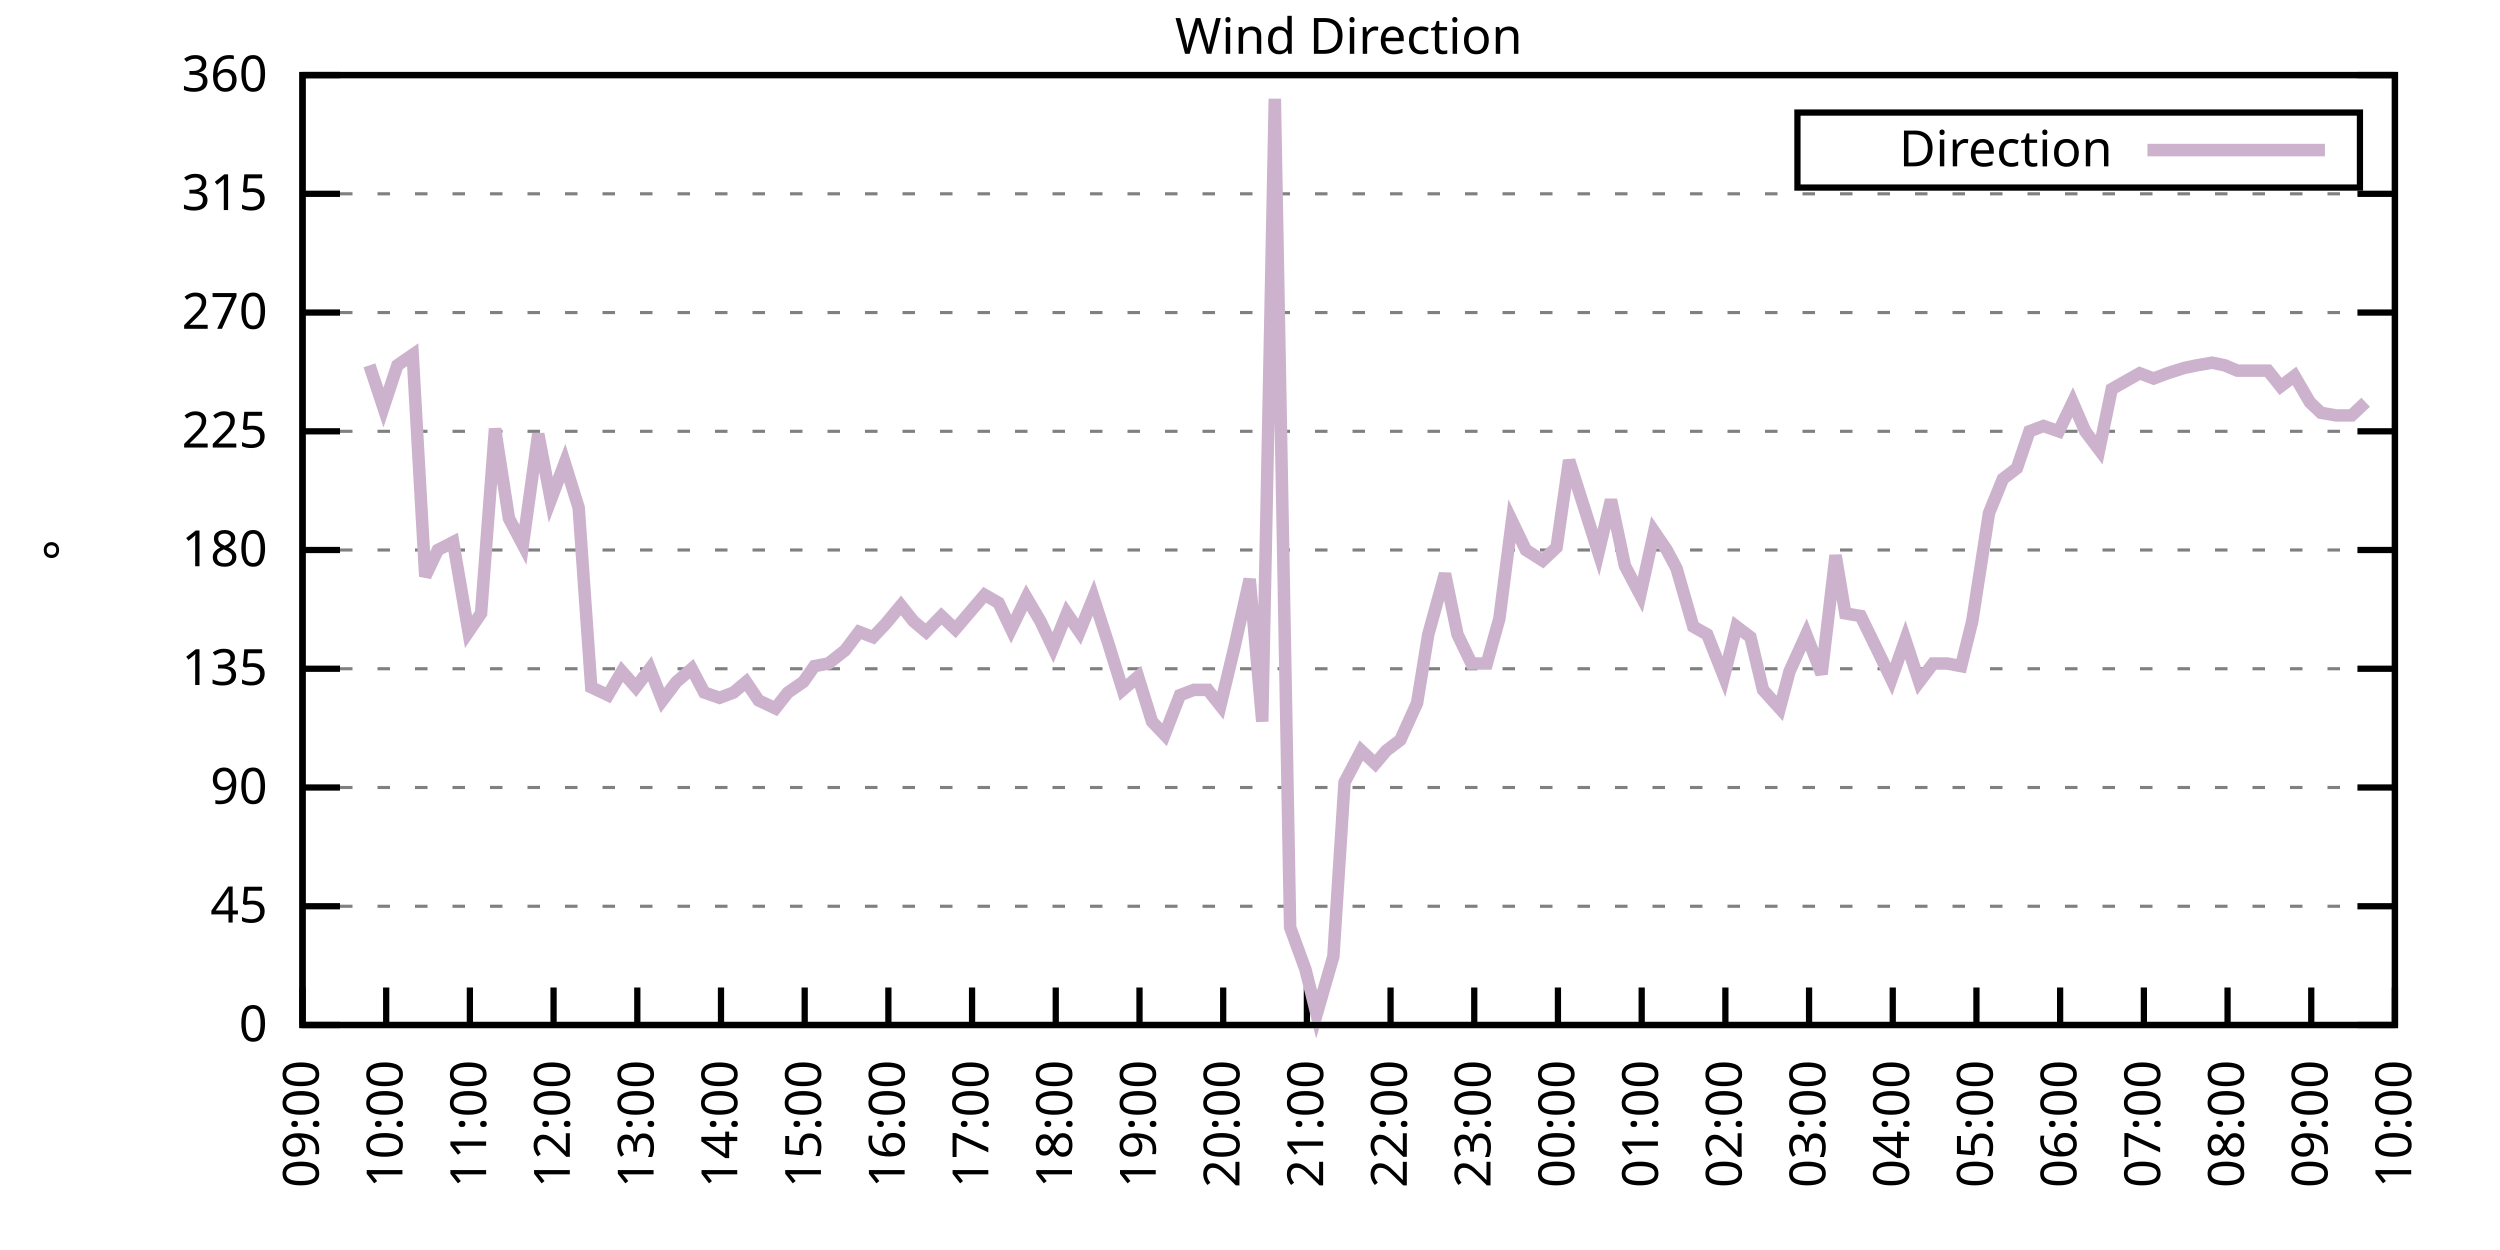
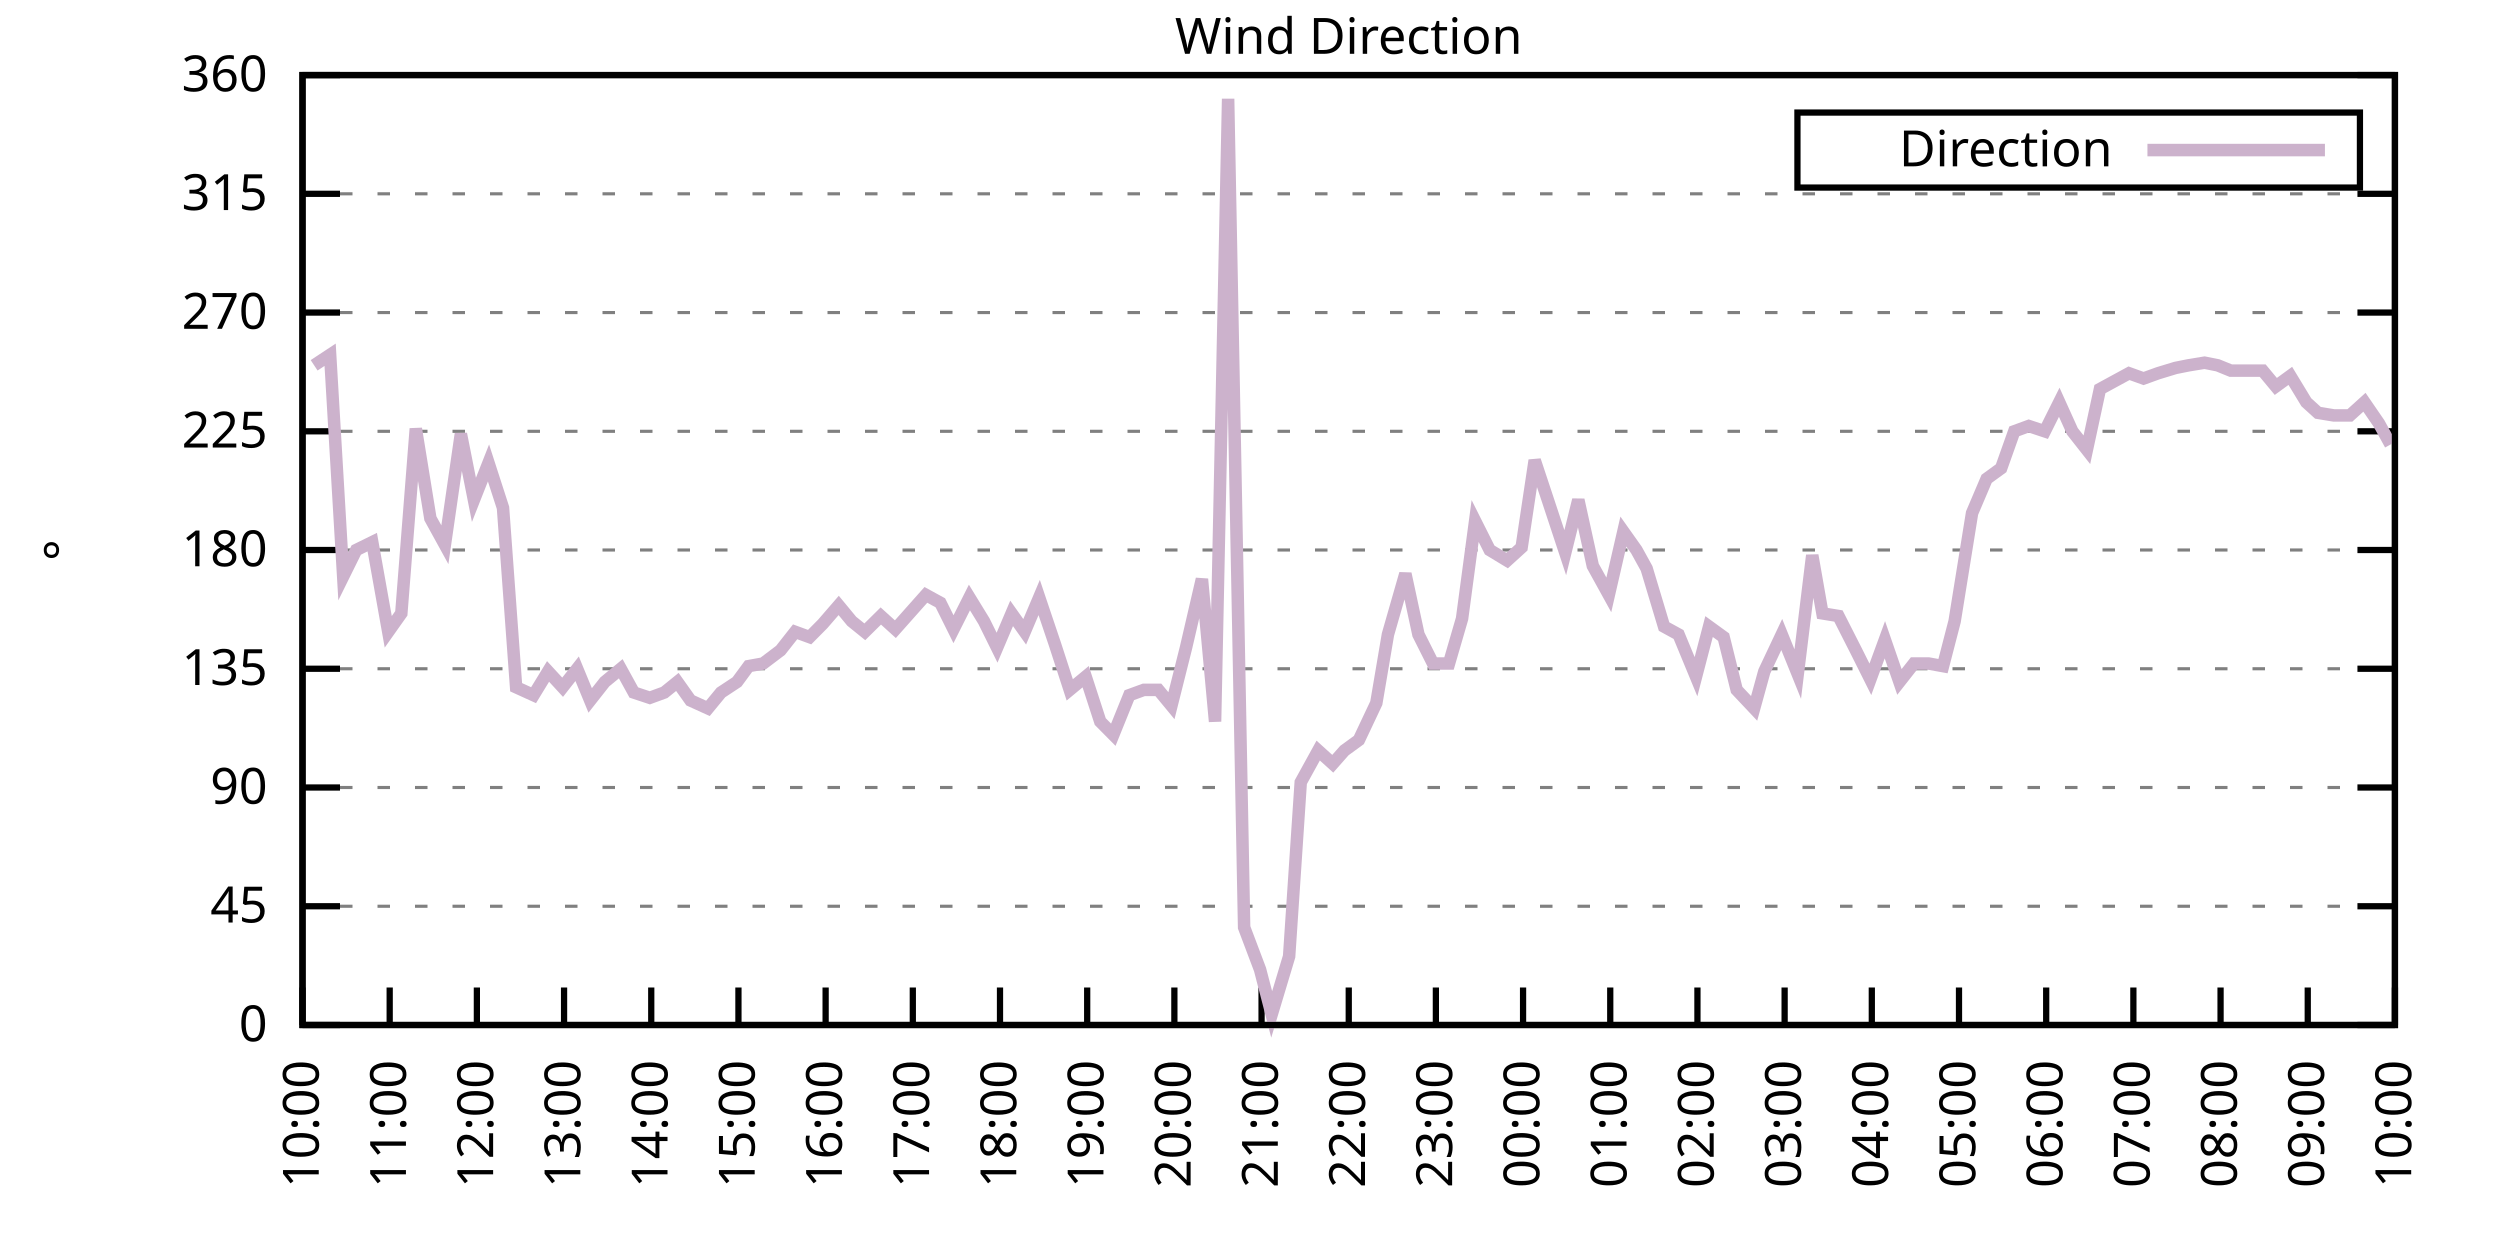
<svg xmlns="http://www.w3.org/2000/svg" xmlns:xlink="http://www.w3.org/1999/xlink" width="400" height="200" viewBox="0 0 400 200">
  <g id="gnuplot_canvas">
    <rect x="0" y="0" width="400" height="200" fill="none" />
    <defs>
      <circle id="gpDot" r="0.5" stroke-width="0.5" stroke="currentColor" />
      <path id="gpPt0" stroke-width="0.333" stroke="currentColor" d="M-1,0 h2 M0,-1 v2" />
      <path id="gpPt1" stroke-width="0.333" stroke="currentColor" d="M-1,-1 L1,1 M1,-1 L-1,1" />
      <path id="gpPt2" stroke-width="0.333" stroke="currentColor" d="M-1,0 L1,0 M0,-1 L0,1 M-1,-1 L1,1 M-1,1 L1,-1" />
      <rect id="gpPt3" stroke-width="0.333" stroke="currentColor" x="-1" y="-1" width="2" height="2" />
      <rect id="gpPt4" stroke-width="0.333" stroke="currentColor" fill="currentColor" x="-1" y="-1" width="2" height="2" />
      <circle id="gpPt5" stroke-width="0.333" stroke="currentColor" cx="0" cy="0" r="1" />
      <use xlink:href="#gpPt5" id="gpPt6" fill="currentColor" stroke="none" />
      <path id="gpPt7" stroke-width="0.333" stroke="currentColor" d="M0,-1.33 L-1.33,0.67 L1.33,0.67 z" />
      <use xlink:href="#gpPt7" id="gpPt8" fill="currentColor" stroke="none" />
      <use xlink:href="#gpPt7" id="gpPt9" stroke="currentColor" transform="rotate(180)" />
      <use xlink:href="#gpPt9" id="gpPt10" fill="currentColor" stroke="none" />
      <use xlink:href="#gpPt3" id="gpPt11" stroke="currentColor" transform="rotate(45)" />
      <use xlink:href="#gpPt11" id="gpPt12" fill="currentColor" stroke="none" />
      <path id="gpPt13" stroke-width="0.333" stroke="currentColor" d="M0,1.330 L1.265,0.411 L0.782,-1.067 L-0.782,-1.076 L-1.265,0.411 z" />
      <use xlink:href="#gpPt13" id="gpPt14" fill="currentColor" stroke="none" />
      <filter id="textbox" filterUnits="objectBoundingBox" x="0" y="0" height="1" width="1">
        <feFlood flood-color="white" flood-opacity="1" result="bgnd" />
        <feComposite in="SourceGraphic" in2="bgnd" operator="atop" />
      </filter>
      <filter id="greybox" filterUnits="objectBoundingBox" x="0" y="0" height="1" width="1">
        <feFlood flood-color="lightgrey" flood-opacity="1" result="grey" />
        <feComposite in="SourceGraphic" in2="grey" operator="atop" />
      </filter>
    </defs>
    <g fill="none" color="white" stroke="currentColor" stroke-width="1.00" stroke-linecap="butt" stroke-linejoin="miter">
</g>
    <g fill="none" color="black" stroke="currentColor" stroke-width="1.00" stroke-linecap="butt" stroke-linejoin="miter">
      <g stroke="none" shape-rendering="crispEdges">
        <polygon fill="rgb(255, 255, 255)" points="48.40,164.00 383.18,164.00 383.18,12.02 48.40,12.02 " />
      </g>
    </g>
    <g fill="none" color="black" stroke="currentColor" stroke-width="1.00" stroke-linecap="butt" stroke-linejoin="miter">
</g>
    <g fill="none" color="black" stroke="black" stroke-width="0.50" stroke-linecap="butt" stroke-linejoin="miter">
</g>
    <g fill="none" color="gray" stroke="currentColor" stroke-width="0.50" stroke-linecap="butt" stroke-linejoin="miter">
      <path stroke="gray" stroke-dasharray="2,4" class="gridline" d="M48.40,164.00 L383.19,164.00  " />
    </g>
    <g fill="none" color="gray" stroke="gray" stroke-width="1.00" stroke-linecap="butt" stroke-linejoin="miter">
</g>
    <g fill="none" color="black" stroke="currentColor" stroke-width="1.00" stroke-linecap="butt" stroke-linejoin="miter">
      <path stroke="black" d="M48.40,164.00 L54.40,164.00 M383.19,164.00 L377.19,164.00  " />
      <g transform="translate(42.80,166.60)" stroke="none" fill="black" font-family="Sans" font-size="8.00" text-anchor="end">
        <text>
          <tspan font-family="Sans"> 0</tspan>
        </text>
      </g>
    </g>
    <g fill="none" color="black" stroke="currentColor" stroke-width="1.00" stroke-linecap="butt" stroke-linejoin="miter">
</g>
    <g fill="none" color="black" stroke="black" stroke-width="0.50" stroke-linecap="butt" stroke-linejoin="miter">
</g>
    <g fill="none" color="gray" stroke="currentColor" stroke-width="0.50" stroke-linecap="butt" stroke-linejoin="miter">
      <path stroke="gray" stroke-dasharray="2,4" class="gridline" d="M48.40,145.00 L383.19,145.00  " />
    </g>
    <g fill="none" color="gray" stroke="gray" stroke-width="1.00" stroke-linecap="butt" stroke-linejoin="miter">
</g>
    <g fill="none" color="black" stroke="currentColor" stroke-width="1.00" stroke-linecap="butt" stroke-linejoin="miter">
      <path stroke="black" d="M48.40,145.00 L54.40,145.00 M383.19,145.00 L377.19,145.00  " />
      <g transform="translate(42.80,147.60)" stroke="none" fill="black" font-family="Sans" font-size="8.00" text-anchor="end">
        <text>
          <tspan font-family="Sans"> 45</tspan>
        </text>
      </g>
    </g>
    <g fill="none" color="black" stroke="currentColor" stroke-width="1.00" stroke-linecap="butt" stroke-linejoin="miter">
</g>
    <g fill="none" color="black" stroke="black" stroke-width="0.50" stroke-linecap="butt" stroke-linejoin="miter">
</g>
    <g fill="none" color="gray" stroke="currentColor" stroke-width="0.50" stroke-linecap="butt" stroke-linejoin="miter">
      <path stroke="gray" stroke-dasharray="2,4" class="gridline" d="M48.40,126.00 L383.19,126.00  " />
    </g>
    <g fill="none" color="gray" stroke="gray" stroke-width="1.00" stroke-linecap="butt" stroke-linejoin="miter">
</g>
    <g fill="none" color="black" stroke="currentColor" stroke-width="1.00" stroke-linecap="butt" stroke-linejoin="miter">
      <path stroke="black" d="M48.40,126.00 L54.40,126.00 M383.19,126.00 L377.19,126.00  " />
      <g transform="translate(42.80,128.60)" stroke="none" fill="black" font-family="Sans" font-size="8.00" text-anchor="end">
        <text>
          <tspan font-family="Sans"> 90</tspan>
        </text>
      </g>
    </g>
    <g fill="none" color="black" stroke="currentColor" stroke-width="1.00" stroke-linecap="butt" stroke-linejoin="miter">
</g>
    <g fill="none" color="black" stroke="black" stroke-width="0.50" stroke-linecap="butt" stroke-linejoin="miter">
</g>
    <g fill="none" color="gray" stroke="currentColor" stroke-width="0.50" stroke-linecap="butt" stroke-linejoin="miter">
      <path stroke="gray" stroke-dasharray="2,4" class="gridline" d="M48.40,107.00 L383.19,107.00  " />
    </g>
    <g fill="none" color="gray" stroke="gray" stroke-width="1.00" stroke-linecap="butt" stroke-linejoin="miter">
</g>
    <g fill="none" color="black" stroke="currentColor" stroke-width="1.00" stroke-linecap="butt" stroke-linejoin="miter">
      <path stroke="black" d="M48.40,107.00 L54.40,107.00 M383.19,107.00 L377.19,107.00  " />
      <g transform="translate(42.80,109.60)" stroke="none" fill="black" font-family="Sans" font-size="8.00" text-anchor="end">
        <text>
          <tspan font-family="Sans"> 135</tspan>
        </text>
      </g>
    </g>
    <g fill="none" color="black" stroke="currentColor" stroke-width="1.00" stroke-linecap="butt" stroke-linejoin="miter">
</g>
    <g fill="none" color="black" stroke="black" stroke-width="0.50" stroke-linecap="butt" stroke-linejoin="miter">
</g>
    <g fill="none" color="gray" stroke="currentColor" stroke-width="0.50" stroke-linecap="butt" stroke-linejoin="miter">
      <path stroke="gray" stroke-dasharray="2,4" class="gridline" d="M48.40,88.00 L383.19,88.00  " />
    </g>
    <g fill="none" color="gray" stroke="gray" stroke-width="1.00" stroke-linecap="butt" stroke-linejoin="miter">
</g>
    <g fill="none" color="black" stroke="currentColor" stroke-width="1.00" stroke-linecap="butt" stroke-linejoin="miter">
      <path stroke="black" d="M48.40,88.00 L54.40,88.00 M383.19,88.00 L377.19,88.00  " />
      <g transform="translate(42.80,90.60)" stroke="none" fill="black" font-family="Sans" font-size="8.00" text-anchor="end">
        <text>
          <tspan font-family="Sans"> 180</tspan>
        </text>
      </g>
    </g>
    <g fill="none" color="black" stroke="currentColor" stroke-width="1.00" stroke-linecap="butt" stroke-linejoin="miter">
</g>
    <g fill="none" color="black" stroke="black" stroke-width="0.50" stroke-linecap="butt" stroke-linejoin="miter">
</g>
    <g fill="none" color="gray" stroke="currentColor" stroke-width="0.50" stroke-linecap="butt" stroke-linejoin="miter">
      <path stroke="gray" stroke-dasharray="2,4" class="gridline" d="M48.40,69.01 L383.19,69.01  " />
    </g>
    <g fill="none" color="gray" stroke="gray" stroke-width="1.00" stroke-linecap="butt" stroke-linejoin="miter">
</g>
    <g fill="none" color="black" stroke="currentColor" stroke-width="1.00" stroke-linecap="butt" stroke-linejoin="miter">
      <path stroke="black" d="M48.40,69.01 L54.40,69.01 M383.19,69.01 L377.19,69.01  " />
      <g transform="translate(42.80,71.61)" stroke="none" fill="black" font-family="Sans" font-size="8.00" text-anchor="end">
        <text>
          <tspan font-family="Sans"> 225</tspan>
        </text>
      </g>
    </g>
    <g fill="none" color="black" stroke="currentColor" stroke-width="1.00" stroke-linecap="butt" stroke-linejoin="miter">
</g>
    <g fill="none" color="black" stroke="black" stroke-width="0.50" stroke-linecap="butt" stroke-linejoin="miter">
</g>
    <g fill="none" color="gray" stroke="currentColor" stroke-width="0.50" stroke-linecap="butt" stroke-linejoin="miter">
      <path stroke="gray" stroke-dasharray="2,4" class="gridline" d="M48.40,50.01 L383.19,50.01  " />
    </g>
    <g fill="none" color="gray" stroke="gray" stroke-width="1.00" stroke-linecap="butt" stroke-linejoin="miter">
</g>
    <g fill="none" color="black" stroke="currentColor" stroke-width="1.00" stroke-linecap="butt" stroke-linejoin="miter">
      <path stroke="black" d="M48.40,50.01 L54.40,50.01 M383.19,50.01 L377.19,50.01  " />
      <g transform="translate(42.80,52.61)" stroke="none" fill="black" font-family="Sans" font-size="8.00" text-anchor="end">
        <text>
          <tspan font-family="Sans"> 270</tspan>
        </text>
      </g>
    </g>
    <g fill="none" color="black" stroke="currentColor" stroke-width="1.00" stroke-linecap="butt" stroke-linejoin="miter">
</g>
    <g fill="none" color="black" stroke="black" stroke-width="0.50" stroke-linecap="butt" stroke-linejoin="miter">
</g>
    <g fill="none" color="gray" stroke="currentColor" stroke-width="0.50" stroke-linecap="butt" stroke-linejoin="miter">
      <path stroke="gray" stroke-dasharray="2,4" class="gridline" d="M48.40,31.01 L383.19,31.01  " />
    </g>
    <g fill="none" color="gray" stroke="gray" stroke-width="1.00" stroke-linecap="butt" stroke-linejoin="miter">
</g>
    <g fill="none" color="black" stroke="currentColor" stroke-width="1.00" stroke-linecap="butt" stroke-linejoin="miter">
      <path stroke="black" d="M48.40,31.01 L54.40,31.01 M383.19,31.01 L377.19,31.01  " />
      <g transform="translate(42.80,33.61)" stroke="none" fill="black" font-family="Sans" font-size="8.00" text-anchor="end">
        <text>
          <tspan font-family="Sans"> 315</tspan>
        </text>
      </g>
    </g>
    <g fill="none" color="black" stroke="currentColor" stroke-width="1.00" stroke-linecap="butt" stroke-linejoin="miter">
</g>
    <g fill="none" color="black" stroke="black" stroke-width="0.50" stroke-linecap="butt" stroke-linejoin="miter">
</g>
    <g fill="none" color="gray" stroke="currentColor" stroke-width="0.50" stroke-linecap="butt" stroke-linejoin="miter">
      <path stroke="gray" stroke-dasharray="2,4" class="gridline" d="M48.40,12.01 L383.19,12.01  " />
    </g>
    <g fill="none" color="gray" stroke="gray" stroke-width="1.00" stroke-linecap="butt" stroke-linejoin="miter">
</g>
    <g fill="none" color="black" stroke="currentColor" stroke-width="1.00" stroke-linecap="butt" stroke-linejoin="miter">
      <path stroke="black" d="M48.40,12.01 L54.40,12.01 M383.19,12.01 L377.19,12.01  " />
      <g transform="translate(42.80,14.61)" stroke="none" fill="black" font-family="Sans" font-size="8.00" text-anchor="end">
        <text>
          <tspan font-family="Sans"> 360</tspan>
        </text>
      </g>
    </g>
    <g fill="none" color="black" stroke="currentColor" stroke-width="1.00" stroke-linecap="butt" stroke-linejoin="miter">
      <path stroke="black" d="M48.40,164.00 L48.40,158.00  " />
      <g transform="translate(51.00,169.60) rotate(270.00)" stroke="none" fill="black" font-family="Sans" font-size="8.00" text-anchor="end">
        <text>
-           <tspan font-family="Sans">09:00</tspan>
-         </text>
-       </g>
-     </g>
-     <g fill="none" color="black" stroke="currentColor" stroke-width="1.00" stroke-linecap="butt" stroke-linejoin="miter">
-       <path stroke="black" d="M61.79,164.00 L61.79,158.00  " />
-       <g transform="translate(64.39,169.60) rotate(270.00)" stroke="none" fill="black" font-family="Sans" font-size="8.00" text-anchor="end">
-         <text>
          <tspan font-family="Sans">10:00</tspan>
        </text>
      </g>
    </g>
    <g fill="none" color="black" stroke="currentColor" stroke-width="1.00" stroke-linecap="butt" stroke-linejoin="miter">
-       <path stroke="black" d="M75.18,164.00 L75.18,158.00  " />
-       <g transform="translate(77.78,169.60) rotate(270.00)" stroke="none" fill="black" font-family="Sans" font-size="8.00" text-anchor="end">
+       <path stroke="black" d="M62.35,164.00 L62.35,158.00  " />
+       <g transform="translate(64.95,169.60) rotate(270.00)" stroke="none" fill="black" font-family="Sans" font-size="8.00" text-anchor="end">
        <text>
          <tspan font-family="Sans">11:00</tspan>
        </text>
      </g>
    </g>
    <g fill="none" color="black" stroke="currentColor" stroke-width="1.00" stroke-linecap="butt" stroke-linejoin="miter">
-       <path stroke="black" d="M88.57,164.00 L88.57,158.00  " />
-       <g transform="translate(91.17,169.60) rotate(270.00)" stroke="none" fill="black" font-family="Sans" font-size="8.00" text-anchor="end">
+       <path stroke="black" d="M76.30,164.00 L76.30,158.00  " />
+       <g transform="translate(78.90,169.60) rotate(270.00)" stroke="none" fill="black" font-family="Sans" font-size="8.00" text-anchor="end">
        <text>
          <tspan font-family="Sans">12:00</tspan>
        </text>
      </g>
    </g>
    <g fill="none" color="black" stroke="currentColor" stroke-width="1.00" stroke-linecap="butt" stroke-linejoin="miter">
-       <path stroke="black" d="M101.97,164.00 L101.97,158.00  " />
-       <g transform="translate(104.57,169.60) rotate(270.00)" stroke="none" fill="black" font-family="Sans" font-size="8.00" text-anchor="end">
+       <path stroke="black" d="M90.25,164.00 L90.25,158.00  " />
+       <g transform="translate(92.85,169.60) rotate(270.00)" stroke="none" fill="black" font-family="Sans" font-size="8.00" text-anchor="end">
        <text>
          <tspan font-family="Sans">13:00</tspan>
        </text>
      </g>
    </g>
    <g fill="none" color="black" stroke="currentColor" stroke-width="1.00" stroke-linecap="butt" stroke-linejoin="miter">
-       <path stroke="black" d="M115.36,164.00 L115.36,158.00  " />
-       <g transform="translate(117.96,169.60) rotate(270.00)" stroke="none" fill="black" font-family="Sans" font-size="8.00" text-anchor="end">
+       <path stroke="black" d="M104.20,164.00 L104.20,158.00  " />
+       <g transform="translate(106.80,169.60) rotate(270.00)" stroke="none" fill="black" font-family="Sans" font-size="8.00" text-anchor="end">
        <text>
          <tspan font-family="Sans">14:00</tspan>
        </text>
      </g>
    </g>
    <g fill="none" color="black" stroke="currentColor" stroke-width="1.00" stroke-linecap="butt" stroke-linejoin="miter">
-       <path stroke="black" d="M128.75,164.00 L128.75,158.00  " />
-       <g transform="translate(131.35,169.60) rotate(270.00)" stroke="none" fill="black" font-family="Sans" font-size="8.00" text-anchor="end">
+       <path stroke="black" d="M118.15,164.00 L118.15,158.00  " />
+       <g transform="translate(120.75,169.60) rotate(270.00)" stroke="none" fill="black" font-family="Sans" font-size="8.00" text-anchor="end">
        <text>
          <tspan font-family="Sans">15:00</tspan>
        </text>
      </g>
    </g>
    <g fill="none" color="black" stroke="currentColor" stroke-width="1.00" stroke-linecap="butt" stroke-linejoin="miter">
-       <path stroke="black" d="M142.14,164.00 L142.14,158.00  " />
-       <g transform="translate(144.74,169.60) rotate(270.00)" stroke="none" fill="black" font-family="Sans" font-size="8.00" text-anchor="end">
+       <path stroke="black" d="M132.10,164.00 L132.10,158.00  " />
+       <g transform="translate(134.70,169.60) rotate(270.00)" stroke="none" fill="black" font-family="Sans" font-size="8.00" text-anchor="end">
        <text>
          <tspan font-family="Sans">16:00</tspan>
        </text>
      </g>
    </g>
    <g fill="none" color="black" stroke="currentColor" stroke-width="1.00" stroke-linecap="butt" stroke-linejoin="miter">
-       <path stroke="black" d="M155.53,164.00 L155.53,158.00  " />
-       <g transform="translate(158.13,169.60) rotate(270.00)" stroke="none" fill="black" font-family="Sans" font-size="8.00" text-anchor="end">
+       <path stroke="black" d="M146.05,164.00 L146.05,158.00  " />
+       <g transform="translate(148.65,169.60) rotate(270.00)" stroke="none" fill="black" font-family="Sans" font-size="8.00" text-anchor="end">
        <text>
          <tspan font-family="Sans">17:00</tspan>
        </text>
      </g>
    </g>
    <g fill="none" color="black" stroke="currentColor" stroke-width="1.00" stroke-linecap="butt" stroke-linejoin="miter">
-       <path stroke="black" d="M168.92,164.00 L168.92,158.00  " />
-       <g transform="translate(171.52,169.60) rotate(270.00)" stroke="none" fill="black" font-family="Sans" font-size="8.00" text-anchor="end">
+       <path stroke="black" d="M160.00,164.00 L160.00,158.00  " />
+       <g transform="translate(162.60,169.60) rotate(270.00)" stroke="none" fill="black" font-family="Sans" font-size="8.00" text-anchor="end">
        <text>
          <tspan font-family="Sans">18:00</tspan>
        </text>
      </g>
    </g>
    <g fill="none" color="black" stroke="currentColor" stroke-width="1.00" stroke-linecap="butt" stroke-linejoin="miter">
-       <path stroke="black" d="M182.32,164.00 L182.32,158.00  " />
-       <g transform="translate(184.92,169.60) rotate(270.00)" stroke="none" fill="black" font-family="Sans" font-size="8.00" text-anchor="end">
+       <path stroke="black" d="M173.95,164.00 L173.95,158.00  " />
+       <g transform="translate(176.55,169.60) rotate(270.00)" stroke="none" fill="black" font-family="Sans" font-size="8.00" text-anchor="end">
        <text>
          <tspan font-family="Sans">19:00</tspan>
        </text>
      </g>
    </g>
    <g fill="none" color="black" stroke="currentColor" stroke-width="1.00" stroke-linecap="butt" stroke-linejoin="miter">
-       <path stroke="black" d="M195.71,164.00 L195.71,158.00  " />
-       <g transform="translate(198.31,169.60) rotate(270.00)" stroke="none" fill="black" font-family="Sans" font-size="8.00" text-anchor="end">
+       <path stroke="black" d="M187.90,164.00 L187.90,158.00  " />
+       <g transform="translate(190.50,169.60) rotate(270.00)" stroke="none" fill="black" font-family="Sans" font-size="8.00" text-anchor="end">
        <text>
          <tspan font-family="Sans">20:00</tspan>
        </text>
      </g>
    </g>
    <g fill="none" color="black" stroke="currentColor" stroke-width="1.00" stroke-linecap="butt" stroke-linejoin="miter">
-       <path stroke="black" d="M209.10,164.00 L209.10,158.00  " />
-       <g transform="translate(211.70,169.60) rotate(270.00)" stroke="none" fill="black" font-family="Sans" font-size="8.00" text-anchor="end">
+       <path stroke="black" d="M201.85,164.00 L201.85,158.00  " />
+       <g transform="translate(204.45,169.60) rotate(270.00)" stroke="none" fill="black" font-family="Sans" font-size="8.00" text-anchor="end">
        <text>
          <tspan font-family="Sans">21:00</tspan>
        </text>
      </g>
    </g>
    <g fill="none" color="black" stroke="currentColor" stroke-width="1.00" stroke-linecap="butt" stroke-linejoin="miter">
-       <path stroke="black" d="M222.49,164.00 L222.49,158.00  " />
-       <g transform="translate(225.09,169.60) rotate(270.00)" stroke="none" fill="black" font-family="Sans" font-size="8.00" text-anchor="end">
+       <path stroke="black" d="M215.80,164.00 L215.80,158.00  " />
+       <g transform="translate(218.40,169.60) rotate(270.00)" stroke="none" fill="black" font-family="Sans" font-size="8.00" text-anchor="end">
        <text>
          <tspan font-family="Sans">22:00</tspan>
        </text>
      </g>
    </g>
    <g fill="none" color="black" stroke="currentColor" stroke-width="1.00" stroke-linecap="butt" stroke-linejoin="miter">
-       <path stroke="black" d="M235.88,164.00 L235.88,158.00  " />
-       <g transform="translate(238.48,169.60) rotate(270.00)" stroke="none" fill="black" font-family="Sans" font-size="8.00" text-anchor="end">
+       <path stroke="black" d="M229.74,164.00 L229.74,158.00  " />
+       <g transform="translate(232.34,169.60) rotate(270.00)" stroke="none" fill="black" font-family="Sans" font-size="8.00" text-anchor="end">
        <text>
          <tspan font-family="Sans">23:00</tspan>
        </text>
      </g>
    </g>
    <g fill="none" color="black" stroke="currentColor" stroke-width="1.00" stroke-linecap="butt" stroke-linejoin="miter">
-       <path stroke="black" d="M249.27,164.00 L249.27,158.00  " />
-       <g transform="translate(251.87,169.60) rotate(270.00)" stroke="none" fill="black" font-family="Sans" font-size="8.00" text-anchor="end">
+       <path stroke="black" d="M243.69,164.00 L243.69,158.00  " />
+       <g transform="translate(246.29,169.60) rotate(270.00)" stroke="none" fill="black" font-family="Sans" font-size="8.00" text-anchor="end">
        <text>
          <tspan font-family="Sans">00:00</tspan>
        </text>
      </g>
    </g>
    <g fill="none" color="black" stroke="currentColor" stroke-width="1.00" stroke-linecap="butt" stroke-linejoin="miter">
-       <path stroke="black" d="M262.67,164.00 L262.67,158.00  " />
-       <g transform="translate(265.27,169.60) rotate(270.00)" stroke="none" fill="black" font-family="Sans" font-size="8.00" text-anchor="end">
+       <path stroke="black" d="M257.64,164.00 L257.64,158.00  " />
+       <g transform="translate(260.24,169.60) rotate(270.00)" stroke="none" fill="black" font-family="Sans" font-size="8.00" text-anchor="end">
        <text>
          <tspan font-family="Sans">01:00</tspan>
        </text>
      </g>
    </g>
    <g fill="none" color="black" stroke="currentColor" stroke-width="1.00" stroke-linecap="butt" stroke-linejoin="miter">
-       <path stroke="black" d="M276.06,164.00 L276.06,158.00  " />
-       <g transform="translate(278.66,169.60) rotate(270.00)" stroke="none" fill="black" font-family="Sans" font-size="8.00" text-anchor="end">
+       <path stroke="black" d="M271.59,164.00 L271.59,158.00  " />
+       <g transform="translate(274.19,169.60) rotate(270.00)" stroke="none" fill="black" font-family="Sans" font-size="8.00" text-anchor="end">
        <text>
          <tspan font-family="Sans">02:00</tspan>
        </text>
      </g>
    </g>
    <g fill="none" color="black" stroke="currentColor" stroke-width="1.00" stroke-linecap="butt" stroke-linejoin="miter">
-       <path stroke="black" d="M289.45,164.00 L289.45,158.00  " />
-       <g transform="translate(292.05,169.60) rotate(270.00)" stroke="none" fill="black" font-family="Sans" font-size="8.00" text-anchor="end">
+       <path stroke="black" d="M285.54,164.00 L285.54,158.00  " />
+       <g transform="translate(288.14,169.60) rotate(270.00)" stroke="none" fill="black" font-family="Sans" font-size="8.00" text-anchor="end">
        <text>
          <tspan font-family="Sans">03:00</tspan>
        </text>
      </g>
    </g>
    <g fill="none" color="black" stroke="currentColor" stroke-width="1.00" stroke-linecap="butt" stroke-linejoin="miter">
-       <path stroke="black" d="M302.84,164.00 L302.84,158.00  " />
-       <g transform="translate(305.44,169.60) rotate(270.00)" stroke="none" fill="black" font-family="Sans" font-size="8.00" text-anchor="end">
+       <path stroke="black" d="M299.49,164.00 L299.49,158.00  " />
+       <g transform="translate(302.09,169.60) rotate(270.00)" stroke="none" fill="black" font-family="Sans" font-size="8.00" text-anchor="end">
        <text>
          <tspan font-family="Sans">04:00</tspan>
        </text>
      </g>
    </g>
    <g fill="none" color="black" stroke="currentColor" stroke-width="1.00" stroke-linecap="butt" stroke-linejoin="miter">
-       <path stroke="black" d="M316.23,164.00 L316.23,158.00  " />
-       <g transform="translate(318.83,169.60) rotate(270.00)" stroke="none" fill="black" font-family="Sans" font-size="8.00" text-anchor="end">
+       <path stroke="black" d="M313.44,164.00 L313.44,158.00  " />
+       <g transform="translate(316.04,169.60) rotate(270.00)" stroke="none" fill="black" font-family="Sans" font-size="8.00" text-anchor="end">
        <text>
          <tspan font-family="Sans">05:00</tspan>
        </text>
      </g>
    </g>
    <g fill="none" color="black" stroke="currentColor" stroke-width="1.00" stroke-linecap="butt" stroke-linejoin="miter">
-       <path stroke="black" d="M329.62,164.00 L329.62,158.00  " />
-       <g transform="translate(332.22,169.60) rotate(270.00)" stroke="none" fill="black" font-family="Sans" font-size="8.00" text-anchor="end">
+       <path stroke="black" d="M327.39,164.00 L327.39,158.00  " />
+       <g transform="translate(329.99,169.60) rotate(270.00)" stroke="none" fill="black" font-family="Sans" font-size="8.00" text-anchor="end">
        <text>
          <tspan font-family="Sans">06:00</tspan>
        </text>
      </g>
    </g>
    <g fill="none" color="black" stroke="currentColor" stroke-width="1.00" stroke-linecap="butt" stroke-linejoin="miter">
-       <path stroke="black" d="M343.02,164.00 L343.02,158.00  " />
-       <g transform="translate(345.62,169.60) rotate(270.00)" stroke="none" fill="black" font-family="Sans" font-size="8.00" text-anchor="end">
+       <path stroke="black" d="M341.34,164.00 L341.34,158.00  " />
+       <g transform="translate(343.94,169.60) rotate(270.00)" stroke="none" fill="black" font-family="Sans" font-size="8.00" text-anchor="end">
        <text>
          <tspan font-family="Sans">07:00</tspan>
        </text>
      </g>
    </g>
    <g fill="none" color="black" stroke="currentColor" stroke-width="1.00" stroke-linecap="butt" stroke-linejoin="miter">
-       <path stroke="black" d="M356.41,164.00 L356.41,158.00  " />
-       <g transform="translate(359.01,169.60) rotate(270.00)" stroke="none" fill="black" font-family="Sans" font-size="8.00" text-anchor="end">
+       <path stroke="black" d="M355.29,164.00 L355.29,158.00  " />
+       <g transform="translate(357.89,169.60) rotate(270.00)" stroke="none" fill="black" font-family="Sans" font-size="8.00" text-anchor="end">
        <text>
          <tspan font-family="Sans">08:00</tspan>
        </text>
      </g>
    </g>
    <g fill="none" color="black" stroke="currentColor" stroke-width="1.00" stroke-linecap="butt" stroke-linejoin="miter">
-       <path stroke="black" d="M369.80,164.00 L369.80,158.00  " />
-       <g transform="translate(372.40,169.60) rotate(270.00)" stroke="none" fill="black" font-family="Sans" font-size="8.00" text-anchor="end">
+       <path stroke="black" d="M369.24,164.00 L369.24,158.00  " />
+       <g transform="translate(371.84,169.60) rotate(270.00)" stroke="none" fill="black" font-family="Sans" font-size="8.00" text-anchor="end">
        <text>
          <tspan font-family="Sans">09:00</tspan>
        </text>
      </g>
    </g>
    <g fill="none" color="black" stroke="currentColor" stroke-width="1.00" stroke-linecap="butt" stroke-linejoin="miter">
      <path stroke="black" d="M383.19,164.00 L383.19,158.00  " />
      <g transform="translate(385.79,169.60) rotate(270.00)" stroke="none" fill="black" font-family="Sans" font-size="8.00" text-anchor="end">
        <text>
          <tspan font-family="Sans">10:00</tspan>
        </text>
      </g>
    </g>
    <g fill="none" color="black" stroke="currentColor" stroke-width="1.00" stroke-linecap="butt" stroke-linejoin="miter">
</g>
    <g fill="none" color="black" stroke="currentColor" stroke-width="1.00" stroke-linecap="butt" stroke-linejoin="miter">
      <path stroke="black" d="M48.40,12.01 L48.40,164.00 L383.19,164.00 L383.19,12.01 L48.40,12.01 Z  " />
    </g>
    <g fill="none" color="black" stroke="currentColor" stroke-width="1.00" stroke-linecap="butt" stroke-linejoin="miter">
</g>
    <g fill="none" color="black" stroke="currentColor" stroke-width="1.00" stroke-linecap="butt" stroke-linejoin="miter">
      <path stroke="black" d="M287.59,30.01 L287.59,18.01 L377.59,18.01 L377.59,30.01 L287.59,30.01 Z  " />
    </g>
    <g id="Wind_direction_plot_1">
      <g fill="none" color="white" stroke="black" stroke-width="2.00" stroke-linecap="butt" stroke-linejoin="miter">
</g>
      <g fill="none" color="black" stroke="currentColor" stroke-width="2.00" stroke-linecap="butt" stroke-linejoin="miter">
        <g transform="translate(337.99,26.61)" stroke="none" fill="black" font-family="Sans" font-size="8.00" text-anchor="end">
          <text>
            <tspan font-family="Sans">Direction</tspan>
          </text>
        </g>
      </g>
      <g fill="none" color="black" stroke="currentColor" stroke-width="2.00" stroke-linecap="butt" stroke-linejoin="miter">
-         <path stroke="rgb(204, 178, 204)" d="M343.59,24.01 L371.99,24.01 M59.11,58.45 L61.35,65.21 L63.58,58.45 L66.03,56.76 L68.04,92.23 L70.05,88.00   L72.50,86.74 L74.96,101.09 L76.97,98.14 L79.20,68.58 L81.43,82.94 L83.66,87.16 L86.12,69.43 L88.13,79.98   L90.36,74.07 L92.59,81.25 L94.60,109.96 L97.28,111.23 L99.51,107.43 L101.74,109.96 L103.98,107.00 L105.98,112.07   L108.22,109.11 L110.67,107.00 L112.68,110.80 L115.13,111.65 L117.37,110.80 L119.38,109.11 L121.38,112.07 L124.06,113.34   L126.07,110.80 L128.53,109.11 L130.31,106.58 L132.54,106.16 L135.22,104.05 L137.45,101.09 L139.69,101.94 L141.69,99.83   L144.15,96.87 L146.16,99.40 L148.17,101.09 L150.62,98.56 L152.85,100.67 L157.54,95.18 L159.77,96.45 L161.78,100.67   L164.24,95.60 L166.47,99.40 L168.48,103.63 L170.71,98.14 L172.72,101.09 L174.95,95.60 L177.41,103.20 L179.64,110.38   L182.09,108.27 L184.32,115.45 L186.33,117.56 L188.79,111.23 L191.02,110.38 L193.25,110.38 L195.26,112.91 L197.49,103.63   L199.95,92.65 L201.96,115.45 L203.97,15.81 L206.42,148.38 L208.88,155.13 L210.66,162.31 L213.34,153.02 L215.13,125.16   L217.80,120.09 L220.04,122.20 L221.82,120.09 L224.05,118.40 L226.73,112.49 L228.52,101.52 L231.20,91.80 L233.20,101.52   L235.44,106.16 L237.89,106.16 L239.90,98.98 L241.91,83.36 L244.14,88.00 L246.82,89.69 L249.05,87.58 L251.06,73.65   L253.07,79.98 L255.75,88.43 L257.76,79.98 L259.99,90.54 L262.44,95.18 L264.67,85.05 L266.68,88.00 L268.25,90.96   L270.92,100.25 L273.16,101.52 L275.83,108.27 L277.84,100.25 L280.07,101.94 L282.08,110.38 L284.76,113.34 L286.32,107.43   L289.00,101.52 L291.46,107.85 L293.69,88.85 L295.25,98.14 L297.71,98.56 L300.39,104.05 L302.62,108.69 L304.85,102.36   L307.08,109.11 L309.31,106.16 L311.54,106.16 L313.78,106.58 L315.56,99.40 L318.24,82.09 L320.47,76.61 L322.70,74.92   L324.71,69.01 L326.95,68.16 L329.40,69.01 L331.63,64.36 L333.64,69.01 L335.87,71.96 L337.88,62.25 L340.11,60.98   L342.35,59.72 L344.58,60.56 L346.81,59.72 L349.49,58.87 L351.50,58.45 L353.95,58.03 L355.96,58.45 L357.97,59.30   L360.65,59.30 L362.88,59.30 L364.89,61.83 L367.12,60.14 L369.58,64.36 L371.36,66.05 L373.82,66.47 L376.27,66.47   L378.50,64.36  " />
+         <path stroke="rgb(204, 178, 204)" d="M343.59,24.01 L371.99,24.01 M50.26,58.45 L52.82,56.76 L54.91,92.23 L57.00,88.00 L59.56,86.74 L62.12,101.09   L64.21,98.14 L66.53,68.58 L68.86,82.94 L71.18,87.16 L73.74,69.43 L75.83,79.98 L78.16,74.07 L80.48,81.25   L82.58,109.96 L85.37,111.23 L87.69,107.43 L90.02,109.96 L92.34,107.00 L94.43,112.07 L96.76,109.11 L99.32,107.00   L101.41,110.80 L103.97,111.65 L106.29,110.80 L108.38,109.11 L110.48,112.07 L113.27,113.34 L115.36,110.80 L117.92,109.11   L119.78,106.58 L122.10,106.16 L124.89,104.05 L127.22,101.09 L129.54,101.94 L131.63,99.83 L134.19,96.87 L136.28,99.40   L138.37,101.09 L140.93,98.56 L143.26,100.67 L148.14,95.18 L150.46,96.45 L152.56,100.67 L155.11,95.60 L157.44,99.40   L159.53,103.63 L161.86,98.14 L163.95,101.09 L166.27,95.60 L168.83,103.20 L171.16,110.38 L173.71,108.27 L176.04,115.45   L178.13,117.56 L180.69,111.23 L183.01,110.38 L185.34,110.38 L187.43,112.91 L189.76,103.63 L192.31,92.65 L194.41,115.45   L196.50,15.81 L199.06,148.38 L201.61,155.13 L203.47,162.31 L206.26,153.02 L208.12,125.16 L210.91,120.09 L213.24,122.20   L215.10,120.09 L217.42,118.40 L220.21,112.49 L222.07,101.52 L224.86,91.80 L226.95,101.52 L229.28,106.16 L231.84,106.16   L233.93,98.98 L236.02,83.36 L238.35,88.00 L241.14,89.69 L243.46,87.58 L245.55,73.65 L247.65,79.98 L250.44,88.43   L252.53,79.98 L254.85,90.54 L257.41,95.18 L259.74,85.05 L261.83,88.00 L263.46,90.96 L266.25,100.25 L268.57,101.52   L271.36,108.27 L273.45,100.25 L275.78,101.94 L277.87,110.38 L280.66,113.34 L282.29,107.43 L285.08,101.52 L287.64,107.85   L289.96,88.85 L291.59,98.14 L294.15,98.56 L296.94,104.05 L299.26,108.69 L301.58,102.36 L303.91,109.11 L306.23,106.16   L308.56,106.16 L310.88,106.58 L312.74,99.40 L315.53,82.09 L317.86,76.61 L320.18,74.92 L322.28,69.01 L324.60,68.16   L327.16,69.01 L329.48,64.36 L331.58,69.01 L333.90,71.96 L335.99,62.25 L338.32,60.98 L340.64,59.72 L342.97,60.56   L345.29,59.72 L348.08,58.87 L350.18,58.45 L352.73,58.03 L354.83,58.45 L356.92,59.30 L359.71,59.30 L362.03,59.30   L364.13,61.83 L366.45,60.14 L369.01,64.36 L370.87,66.05 L373.43,66.47 L375.98,66.47 L378.31,64.36 L380.63,67.74   L382.49,71.12  " />
      </g>
    </g>
    <g fill="none" color="black" stroke="currentColor" stroke-width="2.00" stroke-linecap="butt" stroke-linejoin="miter">
</g>
    <g fill="none" color="black" stroke="black" stroke-width="1.00" stroke-linecap="butt" stroke-linejoin="miter">
</g>
    <g fill="none" color="black" stroke="currentColor" stroke-width="1.00" stroke-linecap="butt" stroke-linejoin="miter">
      <path stroke="black" d="M48.40,12.01 L48.40,164.00 L383.19,164.00 L383.19,12.01 L48.40,12.01 Z  " />
      <g transform="translate(12.80,88.01) rotate(270.00)" stroke="none" fill="black" font-family="Sans" font-size="8.00" text-anchor="middle">
        <text>
          <tspan font-family="Sans">°</tspan>
        </text>
      </g>
    </g>
    <g fill="none" color="black" stroke="currentColor" stroke-width="1.00" stroke-linecap="butt" stroke-linejoin="miter">
</g>
    <g fill="none" color="black" stroke="currentColor" stroke-width="1.00" stroke-linecap="butt" stroke-linejoin="miter">
      <g transform="translate(215.79,8.61)" stroke="none" fill="black" font-family="Sans" font-size="8.00" text-anchor="middle">
        <text>
          <tspan font-family="Sans">Wind Direction</tspan>
        </text>
      </g>
    </g>
    <g fill="none" color="black" stroke="currentColor" stroke-width="1.00" stroke-linecap="butt" stroke-linejoin="miter">
</g>
  </g>
</svg>
